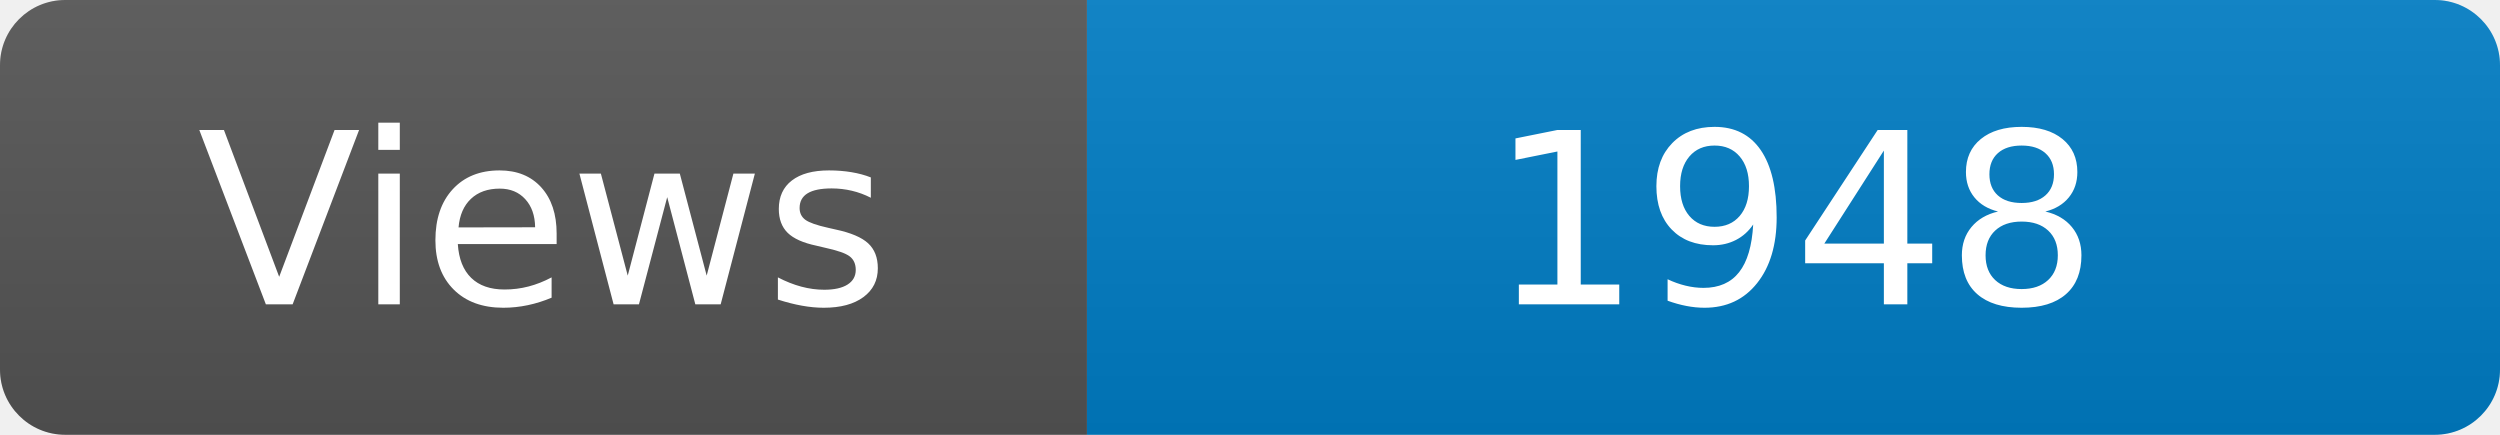
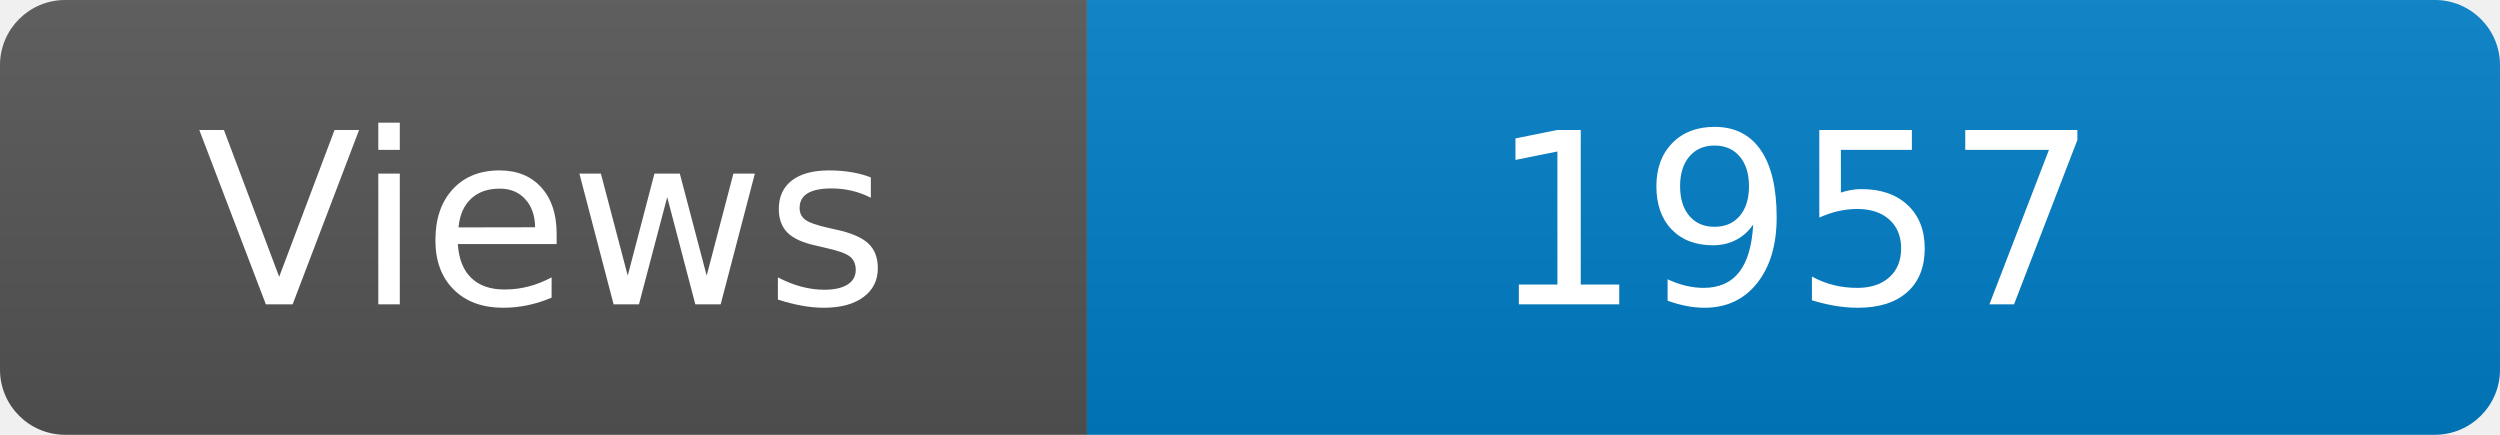
<svg xmlns="http://www.w3.org/2000/svg" width="115" height="20" role="img" aria-label="Maintained?: yes">
  <linearGradient id="s" x2="0" y2="100%">
    <stop offset="0" stop-color="#bbb" stop-opacity=".1" />
    <stop offset="1" stop-opacity=".1" />
  </linearGradient>
  <clipPath id="r">
    <rect width="115" height="20" rx="3" fill="#fff" />
  </clipPath>
  <g clip-path="url(#r)">
    <rect width="50" height="20" fill="#555" />
    <rect x="50" width="160" height="20" fill="#007ec6" />
    <rect width="115" height="20" fill="url(#s)" />
  </g>
  <g fill="#fff" text-anchor="middle" font-family="Verdana,Geneva,DejaVu Sans,sans-serif" font-size="110">
    <text x="250" y="140" transform="scale(.1)" fill="#fff">Views</text>
-     <text x="825" y="140" transform="scale(.1)" fill="#fff">1948</text>
+     <text x="825" y="140" transform="scale(.1)" fill="#fff">1957</text>
  </g>
</svg>
